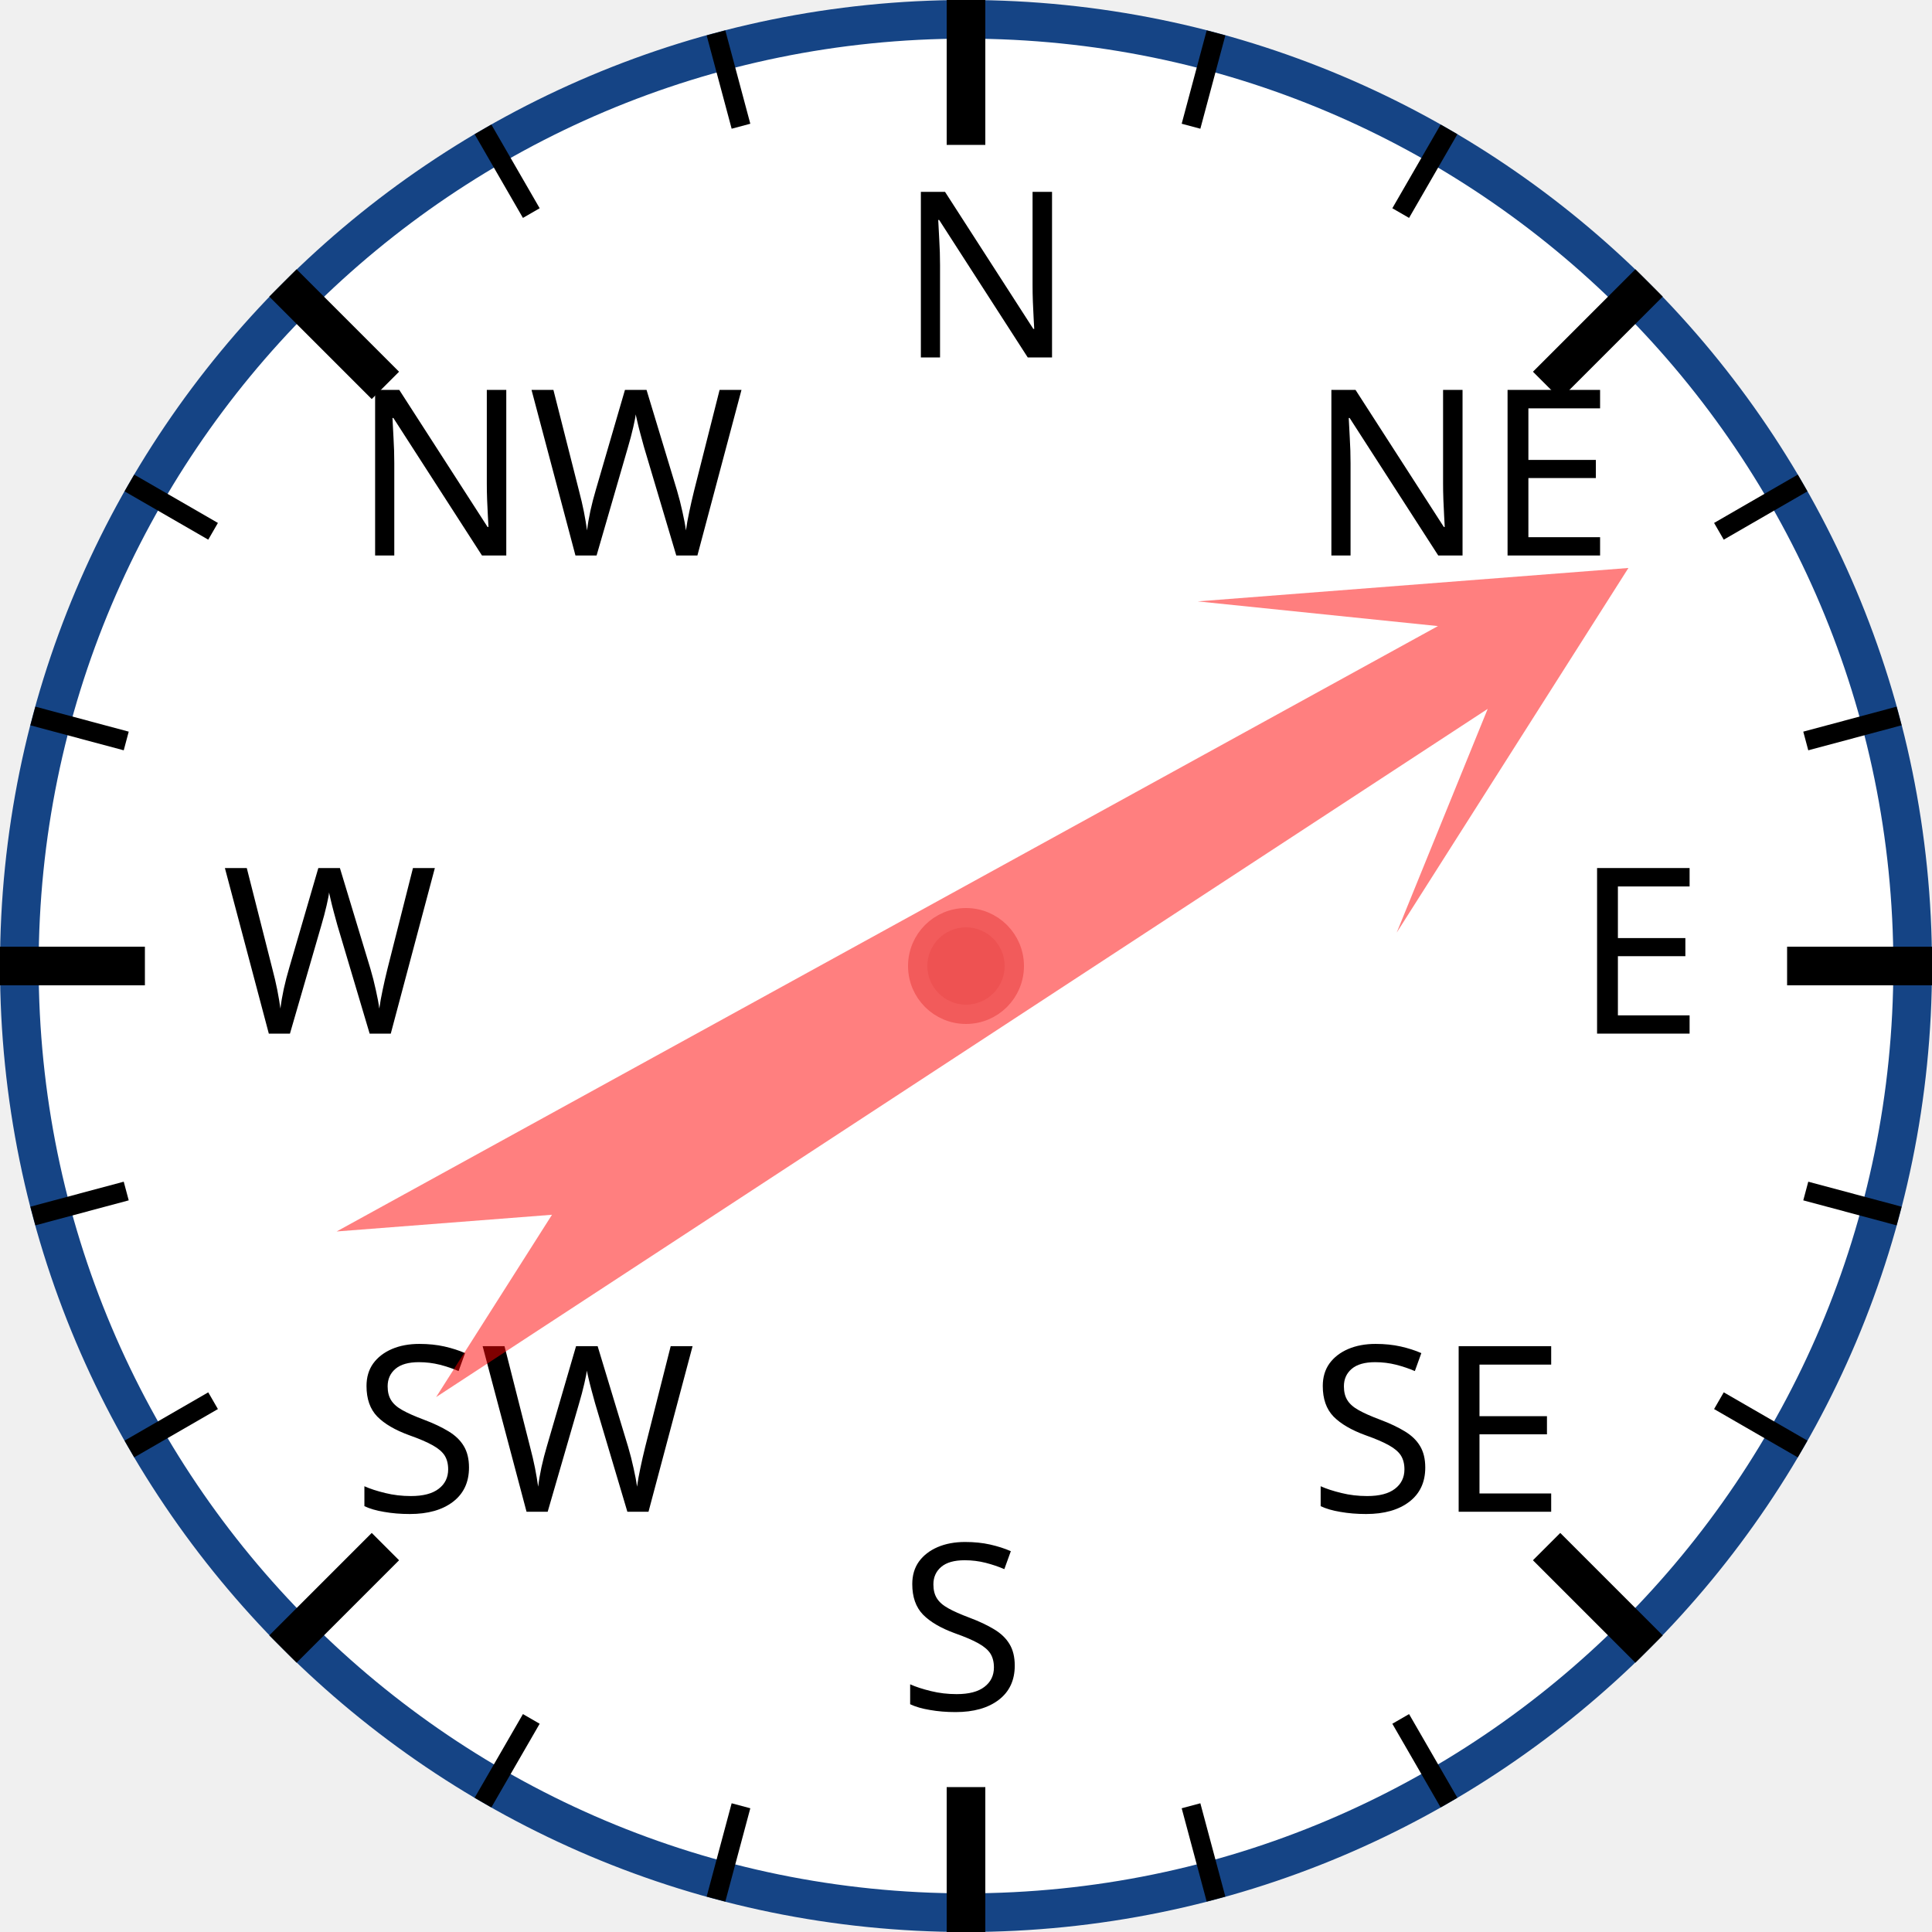
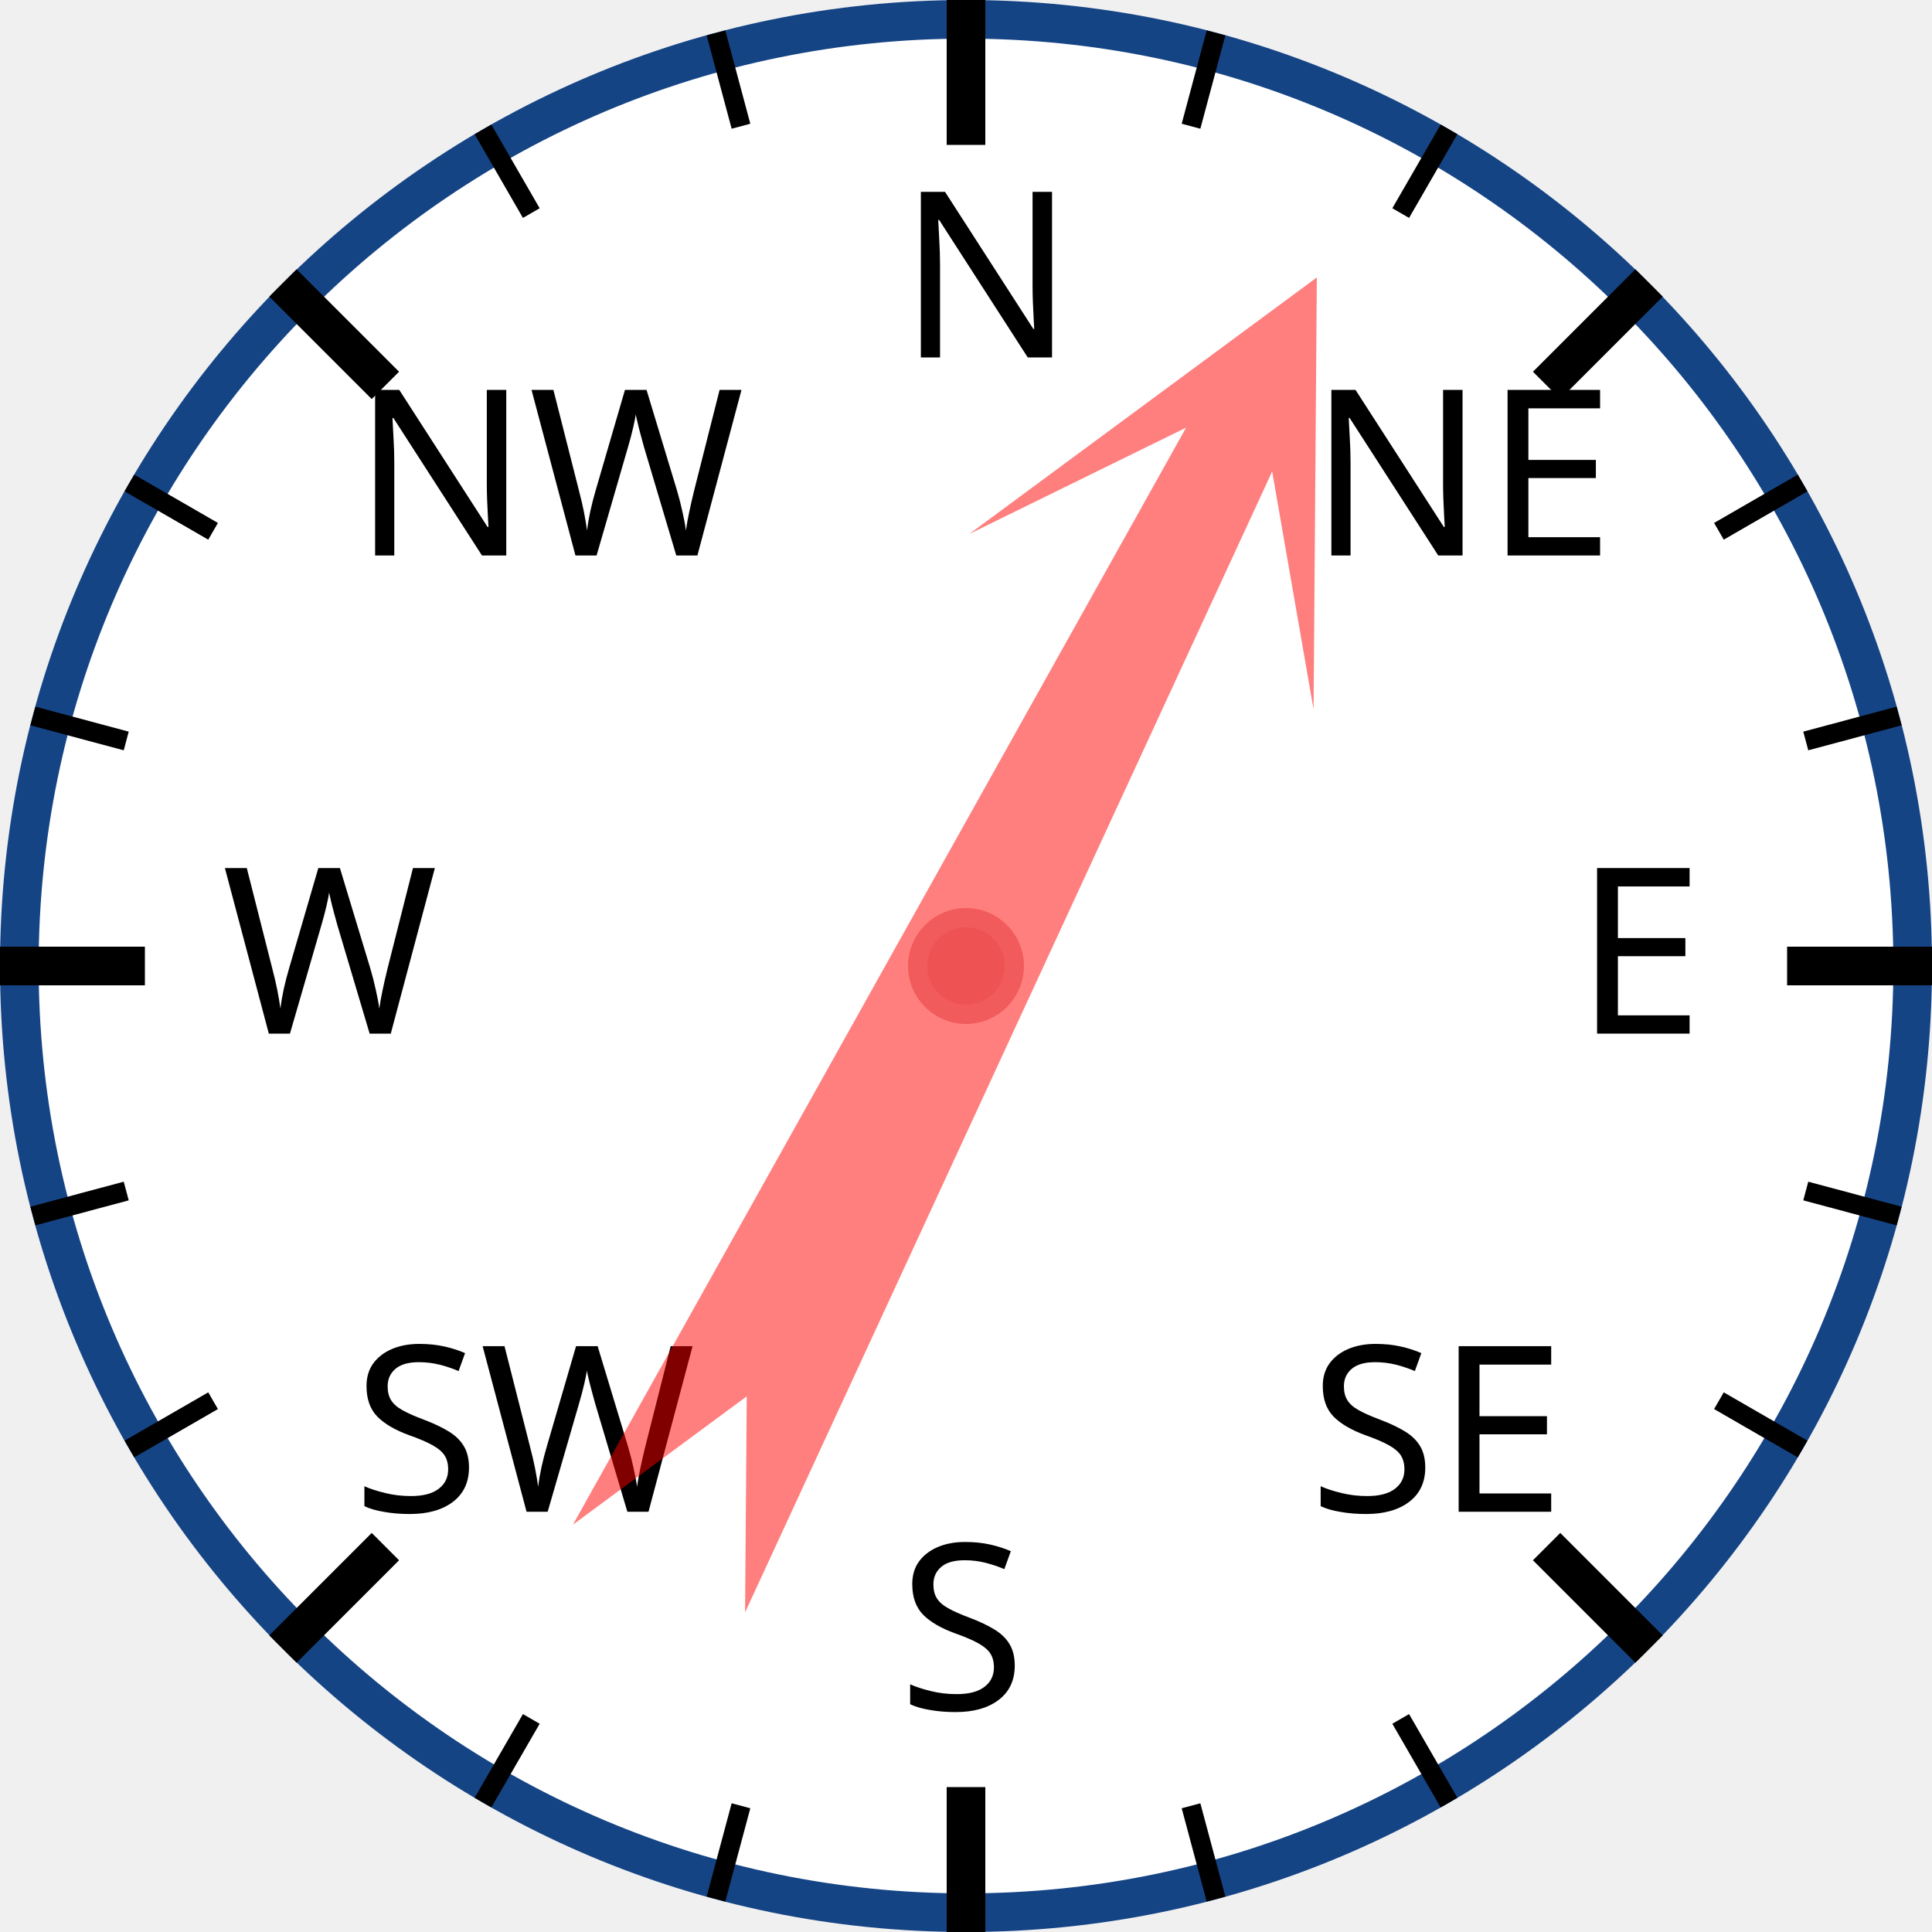
<svg xmlns="http://www.w3.org/2000/svg" width="120px" height="120px" viewBox="0 0 200 200">
  <circle cx="100" cy="100" r="98" style="fill: white; stroke: #154485; stroke-width: 4;" />
  <text x="93.0" y="37.0" style="font-family: sans-serif; font-size: 18pt;">N</text>
  <line x1="100.0" y1="0.0" x2="100.0" y2="15.0" style="stroke: black; stroke-width: 4;" />
  <line x1="74.118" y1="3.407" x2="76.706" y2="13.067" style="stroke: black; stroke-width: 2;" />
  <line x1="50" y1="13.397" x2="55" y2="22.058" style="stroke: black; stroke-width: 2;" />
  <text x="36.503" y="57.503" style="font-family: sans-serif; font-size: 18pt;">NW</text>
  <line x1="29.289" y1="29.289" x2="39.896" y2="39.896" style="stroke: black; stroke-width: 4;" />
  <line x1="13.397" y1="50" x2="22.058" y2="55" style="stroke: black; stroke-width: 2;" />
  <line x1="3.407" y1="74.118" x2="13.067" y2="76.706" style="stroke: black; stroke-width: 2;" />
  <text x="23.0" y="107.0" style="font-family: sans-serif; font-size: 18pt;">W</text>
  <line x1="0.0" y1="100.0" x2="15.0" y2="100.0" style="stroke: black; stroke-width: 4;" />
  <line x1="3.407" y1="125.882" x2="13.067" y2="123.294" style="stroke: black; stroke-width: 2;" />
  <line x1="13.397" y1="150" x2="22.058" y2="145" style="stroke: black; stroke-width: 2;" />
  <text x="36.503" y="156.497" style="font-family: sans-serif; font-size: 18pt;">SW</text>
  <line x1="29.289" y1="170.711" x2="39.896" y2="160.104" style="stroke: black; stroke-width: 4;" />
  <line x1="50" y1="186.603" x2="55" y2="177.942" style="stroke: black; stroke-width: 2;" />
  <line x1="74.118" y1="196.593" x2="76.706" y2="186.933" style="stroke: black; stroke-width: 2;" />
  <text x="93" y="177.0" style="font-family: sans-serif; font-size: 18pt;">S</text>
  <line x1="100" y1="200.0" x2="100" y2="185.0" style="stroke: black; stroke-width: 4;" />
  <line x1="125.882" y1="196.593" x2="123.294" y2="186.933" style="stroke: black; stroke-width: 2;" />
  <line x1="150.0" y1="186.603" x2="145.0" y2="177.942" style="stroke: black; stroke-width: 2;" />
  <text x="135.497" y="156.497" style="font-family: sans-serif; font-size: 18pt;">SE</text>
  <line x1="170.711" y1="170.711" x2="160.104" y2="160.104" style="stroke: black; stroke-width: 4;" />
  <line x1="186.603" y1="150" x2="177.942" y2="145" style="stroke: black; stroke-width: 2;" />
  <line x1="196.593" y1="125.882" x2="186.933" y2="123.294" style="stroke: black; stroke-width: 2;" />
  <text x="163.0" y="107" style="font-family: sans-serif; font-size: 18pt;">E</text>
  <line x1="200.0" y1="100" x2="185.0" y2="100" style="stroke: black; stroke-width: 4;" />
  <line x1="196.593" y1="74.118" x2="186.933" y2="76.706" style="stroke: black; stroke-width: 2;" />
  <line x1="186.603" y1="50" x2="177.942" y2="55" style="stroke: black; stroke-width: 2;" />
  <text x="135.497" y="57.503" style="font-family: sans-serif; font-size: 18pt;">NE</text>
  <line x1="170.711" y1="29.289" x2="160.104" y2="39.896" style="stroke: black; stroke-width: 4;" />
  <line x1="150" y1="13.397" x2="145" y2="22.058" style="stroke: black; stroke-width: 2;" />
  <line x1="125.882" y1="3.407" x2="123.294" y2="13.067" style="stroke: black; stroke-width: 2;" />
-   <polygon points="100 20 120 60 105 40 110 170 100 150 90 170 95 40 80 60" style="fill: red; fill-opacity: 0.5;" transform="rotate(59,100,100)" />
+   <polygon points="100 20 120 60 105 40 110 170 100 150 90 170 95 40 80 60" style="fill: red; fill-opacity: 0.5;" transform="rotate(27,100,100)" />
  <circle cx="100" cy="100" r="5" style="fill: #EE5252; stroke: #F25B5B; stroke-width: 2;" />
</svg>
